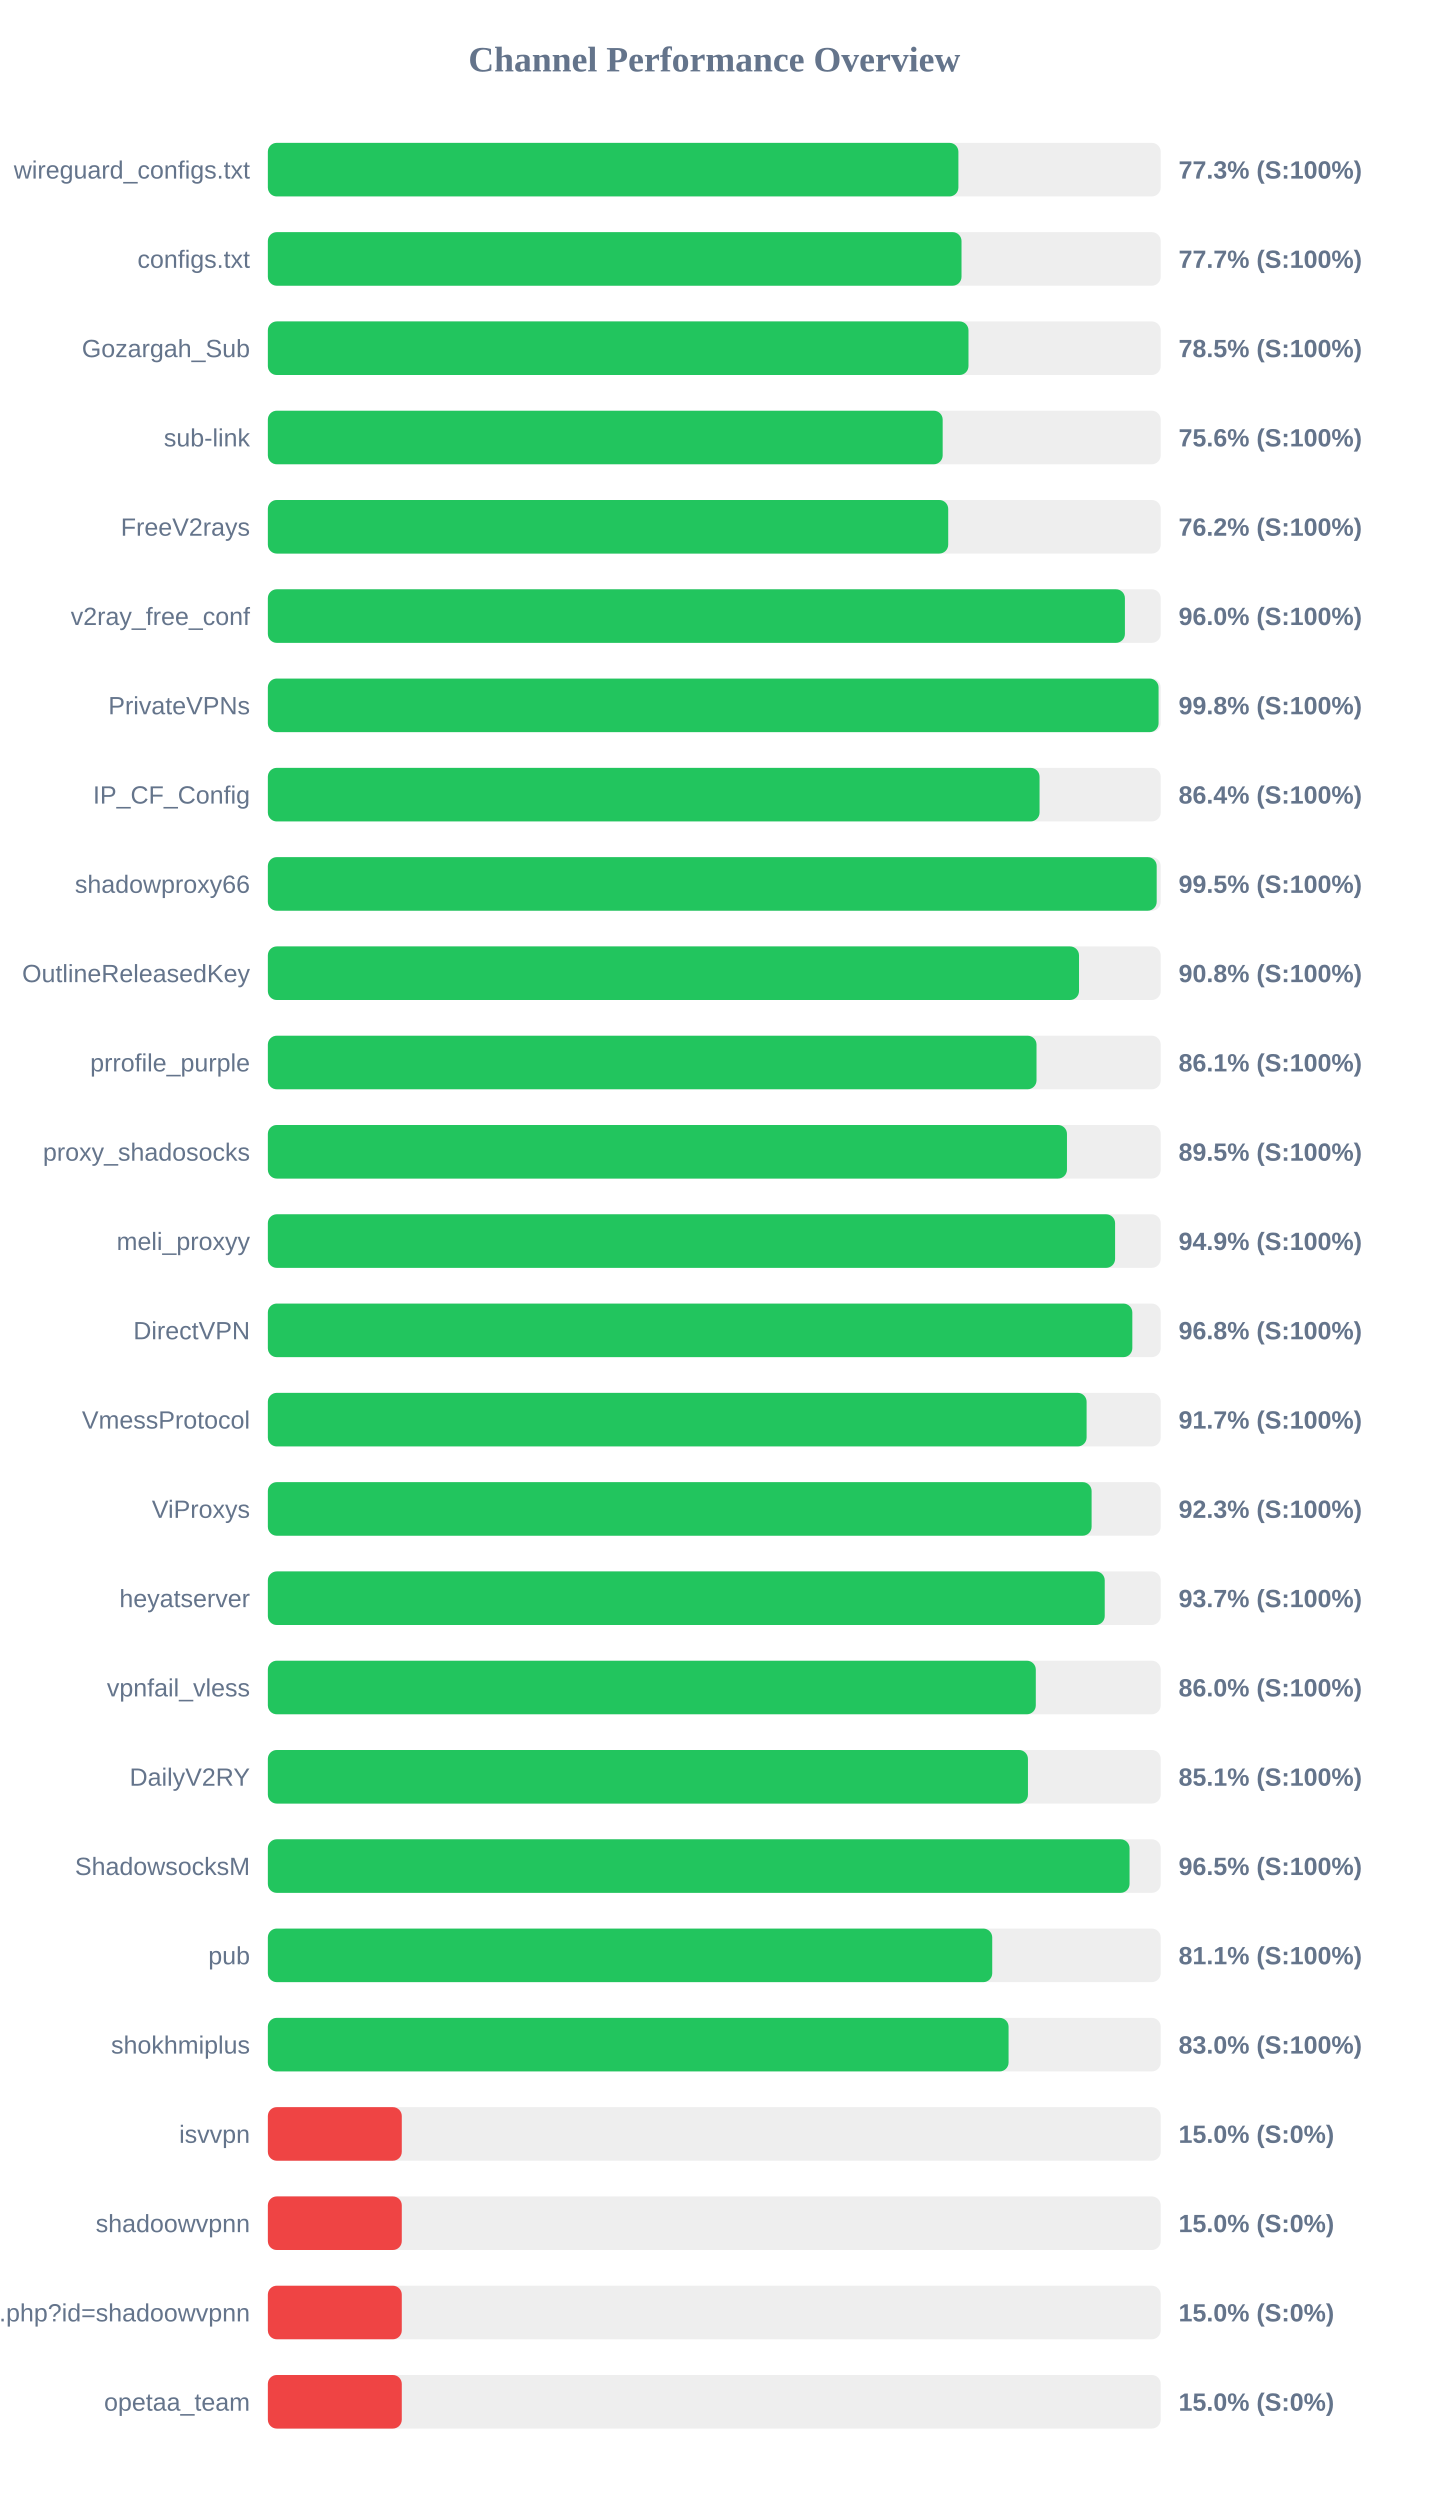
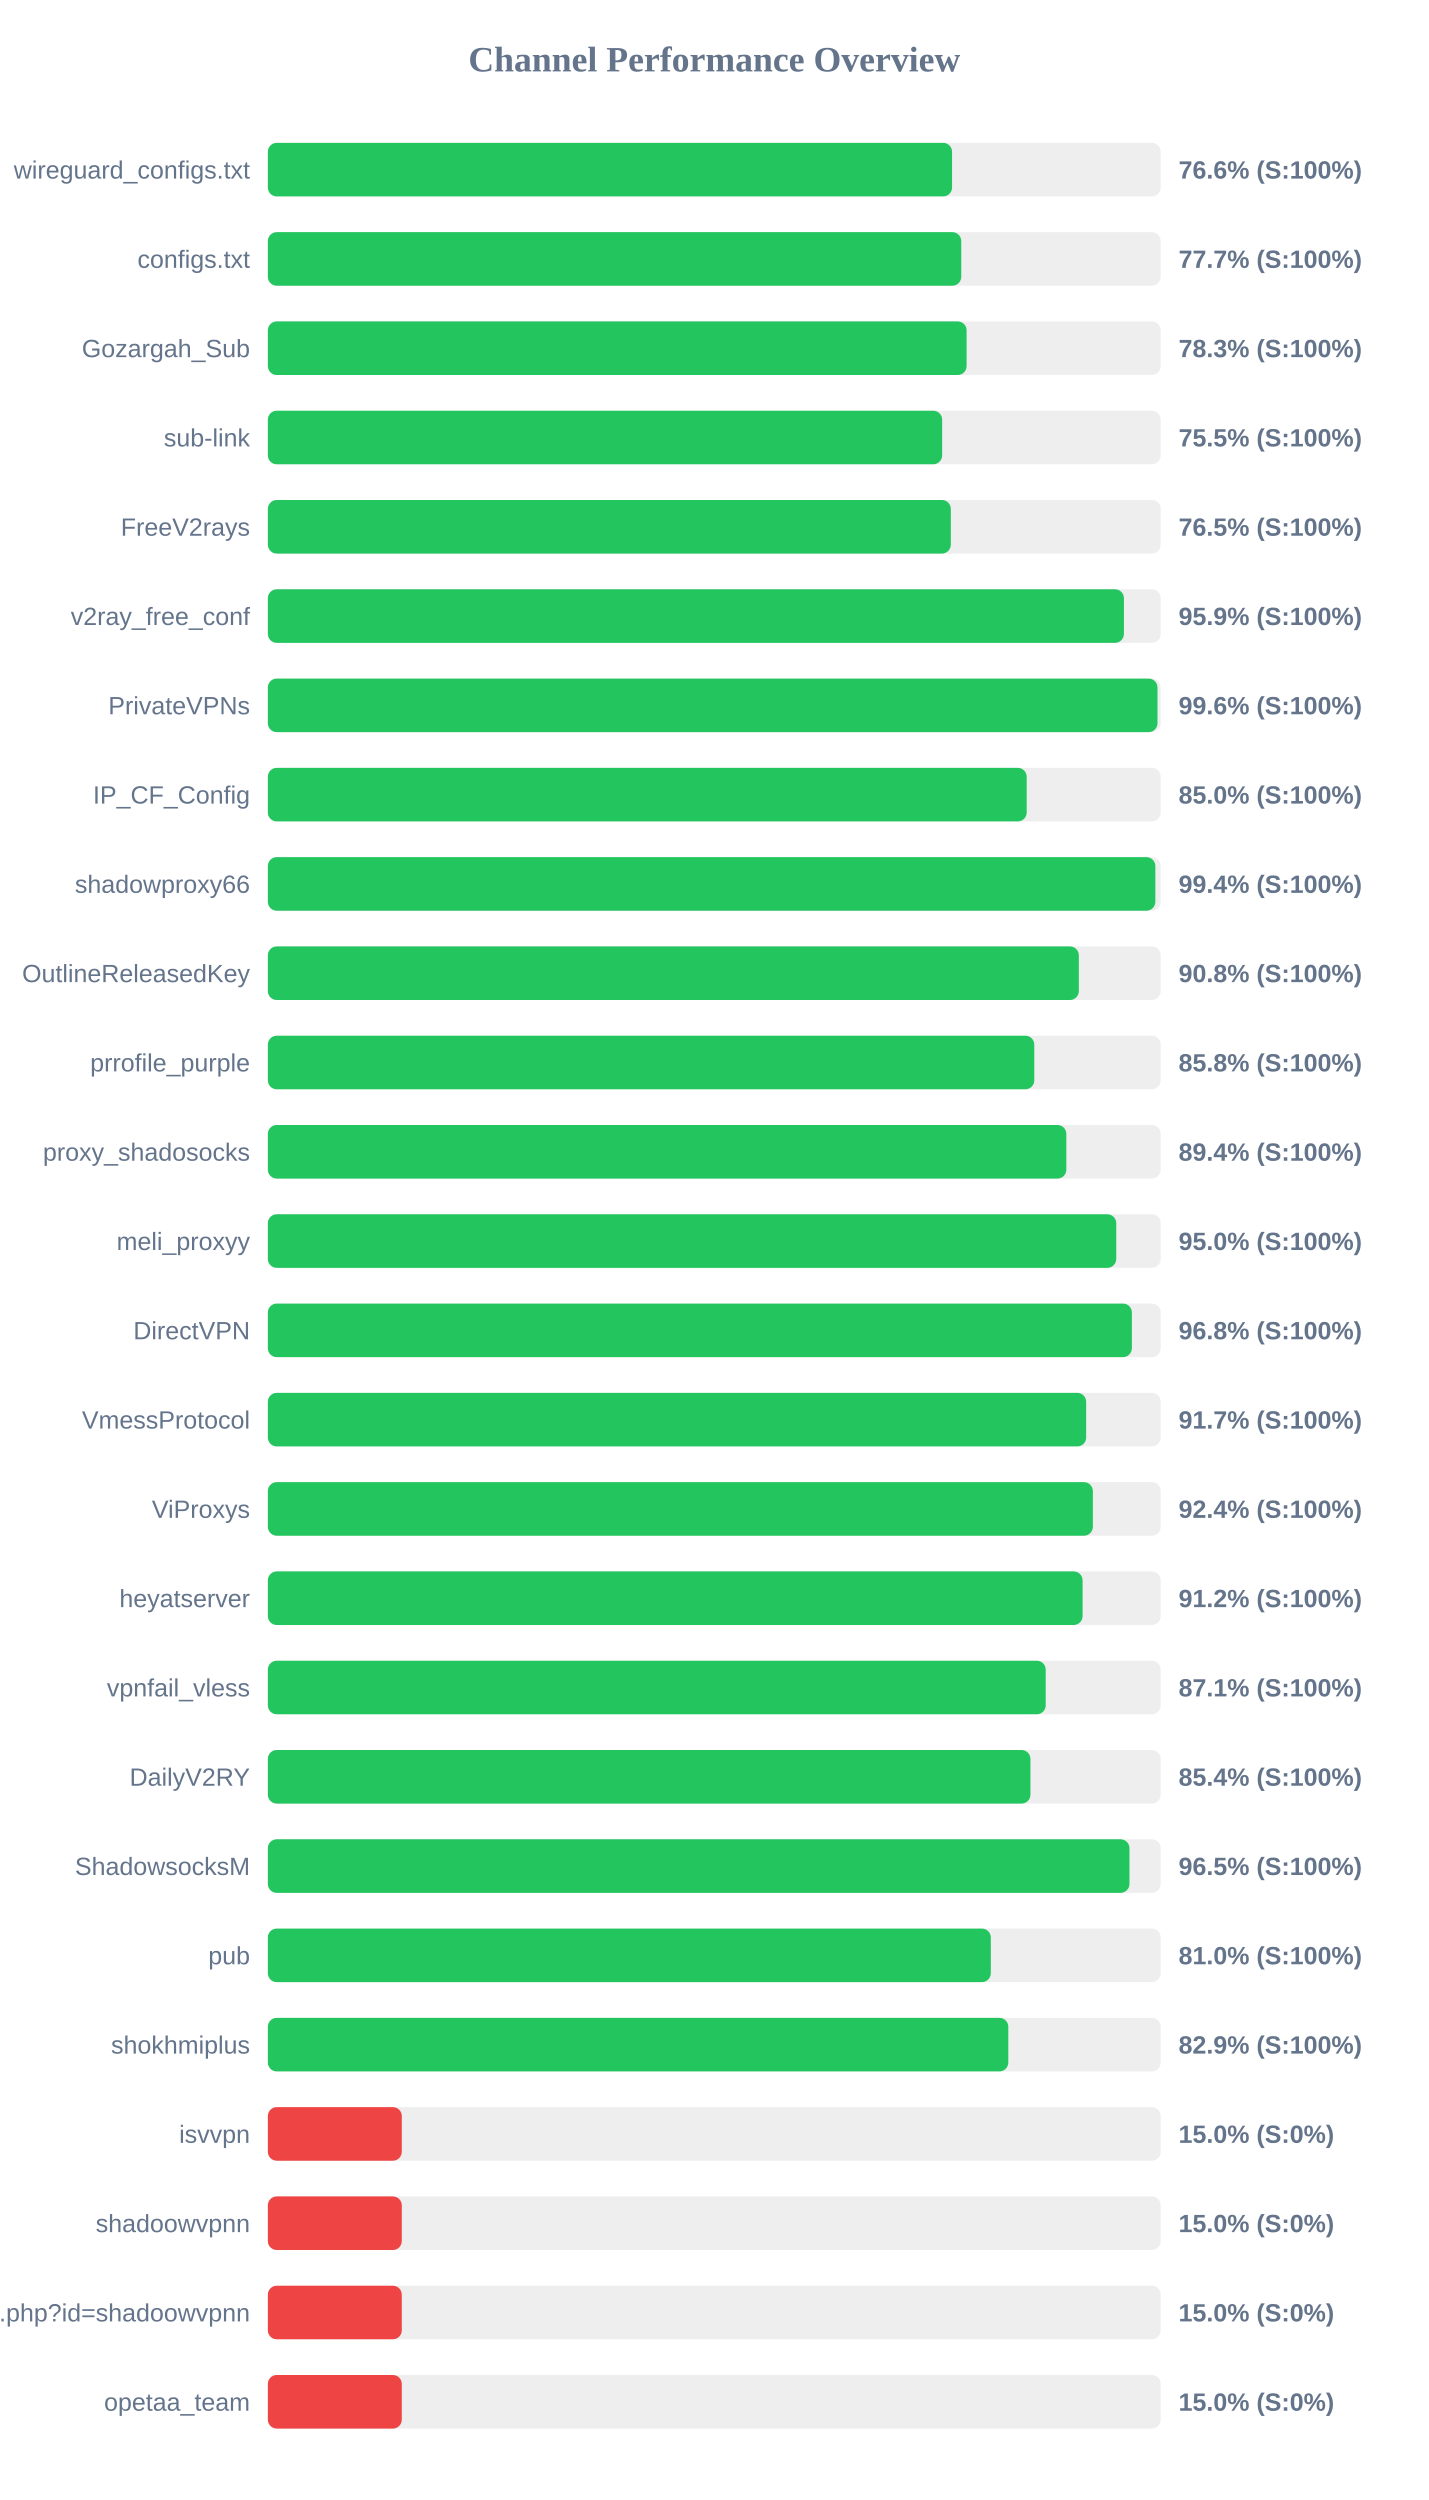
<svg xmlns="http://www.w3.org/2000/svg" width="800" height="1400" version="1.1">
  <style>
        .row { font: 14px Arial; fill: #64748b; }
        .score { font: bold 14px Arial; fill: #64748b; }
    </style>
  <text x="400" y="40" text-anchor="middle" font-size="20px" font-weight="bold" fill="#64748b">Channel Performance Overview</text>
  <rect x="150" y="80" width="500" height="30" fill="#eee" rx="5" />
-   <rect x="150" y="80" width="386.7" height="30" fill="#22c55e" rx="5" />
+   <rect x="150" y="80" width="383.15" height="30" fill="#22c55e" rx="5" />
  <text x="140" y="100" text-anchor="end" class="row">wireguard_configs.txt</text>
-   <text x="660" y="100" text-anchor="start" class="score">77.3% (S:100%)</text>
+   <text x="660" y="100" text-anchor="start" class="score">76.6% (S:100%)</text>
  <rect x="150" y="130" width="500" height="30" fill="#eee" rx="5" />
-   <rect x="150" y="130" width="388.45" height="30" fill="#22c55e" rx="5" />
+   <rect x="150" y="130" width="388.3" height="30" fill="#22c55e" rx="5" />
  <text x="140" y="150" text-anchor="end" class="row">configs.txt</text>
  <text x="660" y="150" text-anchor="start" class="score">77.7% (S:100%)</text>
  <rect x="150" y="180" width="500" height="30" fill="#eee" rx="5" />
-   <rect x="150" y="180" width="392.35" height="30" fill="#22c55e" rx="5" />
+   <rect x="150" y="180" width="391.3" height="30" fill="#22c55e" rx="5" />
  <text x="140" y="200" text-anchor="end" class="row">Gozargah_Sub</text>
-   <text x="660" y="200" text-anchor="start" class="score">78.5% (S:100%)</text>
+   <text x="660" y="200" text-anchor="start" class="score">78.3% (S:100%)</text>
  <rect x="150" y="230" width="500" height="30" fill="#eee" rx="5" />
-   <rect x="150" y="230" width="377.9" height="30" fill="#22c55e" rx="5" />
+   <rect x="150" y="230" width="377.6" height="30" fill="#22c55e" rx="5" />
  <text x="140" y="250" text-anchor="end" class="row">sub-link</text>
-   <text x="660" y="250" text-anchor="start" class="score">75.6% (S:100%)</text>
+   <text x="660" y="250" text-anchor="start" class="score">75.5% (S:100%)</text>
  <rect x="150" y="280" width="500" height="30" fill="#eee" rx="5" />
-   <rect x="150" y="280" width="381.0" height="30" fill="#22c55e" rx="5" />
+   <rect x="150" y="280" width="382.45" height="30" fill="#22c55e" rx="5" />
  <text x="140" y="300" text-anchor="end" class="row">FreeV2rays</text>
-   <text x="660" y="300" text-anchor="start" class="score">76.2% (S:100%)</text>
+   <text x="660" y="300" text-anchor="start" class="score">76.5% (S:100%)</text>
  <rect x="150" y="330" width="500" height="30" fill="#eee" rx="5" />
-   <rect x="150" y="330" width="479.95" height="30" fill="#22c55e" rx="5" />
+   <rect x="150" y="330" width="479.4" height="30" fill="#22c55e" rx="5" />
  <text x="140" y="350" text-anchor="end" class="row">v2ray_free_conf</text>
-   <text x="660" y="350" text-anchor="start" class="score">96.0% (S:100%)</text>
+   <text x="660" y="350" text-anchor="start" class="score">95.9% (S:100%)</text>
  <rect x="150" y="380" width="500" height="30" fill="#eee" rx="5" />
-   <rect x="150" y="380" width="498.8" height="30" fill="#22c55e" rx="5" />
+   <rect x="150" y="380" width="498.2" height="30" fill="#22c55e" rx="5" />
  <text x="140" y="400" text-anchor="end" class="row">PrivateVPNs</text>
-   <text x="660" y="400" text-anchor="start" class="score">99.8% (S:100%)</text>
+   <text x="660" y="400" text-anchor="start" class="score">99.6% (S:100%)</text>
  <rect x="150" y="430" width="500" height="30" fill="#eee" rx="5" />
-   <rect x="150" y="430" width="432.15" height="30" fill="#22c55e" rx="5" />
+   <rect x="150" y="430" width="424.95" height="30" fill="#22c55e" rx="5" />
  <text x="140" y="450" text-anchor="end" class="row">IP_CF_Config</text>
-   <text x="660" y="450" text-anchor="start" class="score">86.4% (S:100%)</text>
+   <text x="660" y="450" text-anchor="start" class="score">85.0% (S:100%)</text>
  <rect x="150" y="480" width="500" height="30" fill="#eee" rx="5" />
-   <rect x="150" y="480" width="497.75" height="30" fill="#22c55e" rx="5" />
+   <rect x="150" y="480" width="497.0" height="30" fill="#22c55e" rx="5" />
  <text x="140" y="500" text-anchor="end" class="row">shadowproxy66</text>
-   <text x="660" y="500" text-anchor="start" class="score">99.5% (S:100%)</text>
+   <text x="660" y="500" text-anchor="start" class="score">99.4% (S:100%)</text>
  <rect x="150" y="530" width="500" height="30" fill="#eee" rx="5" />
-   <rect x="150" y="530" width="454.25" height="30" fill="#22c55e" rx="5" />
+   <rect x="150" y="530" width="454.15" height="30" fill="#22c55e" rx="5" />
  <text x="140" y="550" text-anchor="end" class="row">OutlineReleasedKey</text>
  <text x="660" y="550" text-anchor="start" class="score">90.8% (S:100%)</text>
  <rect x="150" y="580" width="500" height="30" fill="#eee" rx="5" />
-   <rect x="150" y="580" width="430.45" height="30" fill="#22c55e" rx="5" />
+   <rect x="150" y="580" width="429.2" height="30" fill="#22c55e" rx="5" />
  <text x="140" y="600" text-anchor="end" class="row">prrofile_purple</text>
-   <text x="660" y="600" text-anchor="start" class="score">86.1% (S:100%)</text>
+   <text x="660" y="600" text-anchor="start" class="score">85.8% (S:100%)</text>
  <rect x="150" y="630" width="500" height="30" fill="#eee" rx="5" />
-   <rect x="150" y="630" width="447.5" height="30" fill="#22c55e" rx="5" />
+   <rect x="150" y="630" width="447.15" height="30" fill="#22c55e" rx="5" />
  <text x="140" y="650" text-anchor="end" class="row">proxy_shadosocks</text>
-   <text x="660" y="650" text-anchor="start" class="score">89.5% (S:100%)</text>
+   <text x="660" y="650" text-anchor="start" class="score">89.4% (S:100%)</text>
  <rect x="150" y="680" width="500" height="30" fill="#eee" rx="5" />
-   <rect x="150" y="680" width="474.45" height="30" fill="#22c55e" rx="5" />
+   <rect x="150" y="680" width="475.1" height="30" fill="#22c55e" rx="5" />
  <text x="140" y="700" text-anchor="end" class="row">meli_proxyy</text>
-   <text x="660" y="700" text-anchor="start" class="score">94.9% (S:100%)</text>
+   <text x="660" y="700" text-anchor="start" class="score">95.0% (S:100%)</text>
  <rect x="150" y="730" width="500" height="30" fill="#eee" rx="5" />
-   <rect x="150" y="730" width="484.1" height="30" fill="#22c55e" rx="5" />
+   <rect x="150" y="730" width="483.85" height="30" fill="#22c55e" rx="5" />
  <text x="140" y="750" text-anchor="end" class="row">DirectVPN</text>
  <text x="660" y="750" text-anchor="start" class="score">96.8% (S:100%)</text>
  <rect x="150" y="780" width="500" height="30" fill="#eee" rx="5" />
-   <rect x="150" y="780" width="458.5" height="30" fill="#22c55e" rx="5" />
+   <rect x="150" y="780" width="458.25" height="30" fill="#22c55e" rx="5" />
  <text x="140" y="800" text-anchor="end" class="row">VmessProtocol</text>
  <text x="660" y="800" text-anchor="start" class="score">91.7% (S:100%)</text>
  <rect x="150" y="830" width="500" height="30" fill="#eee" rx="5" />
-   <rect x="150" y="830" width="461.3" height="30" fill="#22c55e" rx="5" />
+   <rect x="150" y="830" width="462.0" height="30" fill="#22c55e" rx="5" />
  <text x="140" y="850" text-anchor="end" class="row">ViProxys</text>
-   <text x="660" y="850" text-anchor="start" class="score">92.3% (S:100%)</text>
+   <text x="660" y="850" text-anchor="start" class="score">92.4% (S:100%)</text>
  <rect x="150" y="880" width="500" height="30" fill="#eee" rx="5" />
-   <rect x="150" y="880" width="468.65" height="30" fill="#22c55e" rx="5" />
+   <rect x="150" y="880" width="456.25" height="30" fill="#22c55e" rx="5" />
  <text x="140" y="900" text-anchor="end" class="row">heyatserver</text>
-   <text x="660" y="900" text-anchor="start" class="score">93.7% (S:100%)</text>
+   <text x="660" y="900" text-anchor="start" class="score">91.2% (S:100%)</text>
  <rect x="150" y="930" width="500" height="30" fill="#eee" rx="5" />
-   <rect x="150" y="930" width="430.05" height="30" fill="#22c55e" rx="5" />
+   <rect x="150" y="930" width="435.6" height="30" fill="#22c55e" rx="5" />
  <text x="140" y="950" text-anchor="end" class="row">vpnfail_vless</text>
-   <text x="660" y="950" text-anchor="start" class="score">86.0% (S:100%)</text>
+   <text x="660" y="950" text-anchor="start" class="score">87.1% (S:100%)</text>
  <rect x="150" y="980" width="500" height="30" fill="#eee" rx="5" />
-   <rect x="150" y="980" width="425.65" height="30" fill="#22c55e" rx="5" />
+   <rect x="150" y="980" width="427.05" height="30" fill="#22c55e" rx="5" />
  <text x="140" y="1000" text-anchor="end" class="row">DailyV2RY</text>
-   <text x="660" y="1000" text-anchor="start" class="score">85.1% (S:100%)</text>
+   <text x="660" y="1000" text-anchor="start" class="score">85.4% (S:100%)</text>
  <rect x="150" y="1030" width="500" height="30" fill="#eee" rx="5" />
-   <rect x="150" y="1030" width="482.55" height="30" fill="#22c55e" rx="5" />
+   <rect x="150" y="1030" width="482.5" height="30" fill="#22c55e" rx="5" />
  <text x="140" y="1050" text-anchor="end" class="row">ShadowsocksM</text>
  <text x="660" y="1050" text-anchor="start" class="score">96.5% (S:100%)</text>
  <rect x="150" y="1080" width="500" height="30" fill="#eee" rx="5" />
-   <rect x="150" y="1080" width="405.65" height="30" fill="#22c55e" rx="5" />
+   <rect x="150" y="1080" width="404.85" height="30" fill="#22c55e" rx="5" />
  <text x="140" y="1100" text-anchor="end" class="row">pub</text>
-   <text x="660" y="1100" text-anchor="start" class="score">81.1% (S:100%)</text>
+   <text x="660" y="1100" text-anchor="start" class="score">81.0% (S:100%)</text>
  <rect x="150" y="1130" width="500" height="30" fill="#eee" rx="5" />
-   <rect x="150" y="1130" width="414.8" height="30" fill="#22c55e" rx="5" />
+   <rect x="150" y="1130" width="414.65" height="30" fill="#22c55e" rx="5" />
  <text x="140" y="1150" text-anchor="end" class="row">shokhmiplus</text>
-   <text x="660" y="1150" text-anchor="start" class="score">83.0% (S:100%)</text>
+   <text x="660" y="1150" text-anchor="start" class="score">82.9% (S:100%)</text>
  <rect x="150" y="1180" width="500" height="30" fill="#eee" rx="5" />
  <rect x="150" y="1180" width="75.0" height="30" fill="#ef4444" rx="5" />
  <text x="140" y="1200" text-anchor="end" class="row">isvvpn</text>
  <text x="660" y="1200" text-anchor="start" class="score">15.0% (S:0%)</text>
  <rect x="150" y="1230" width="500" height="30" fill="#eee" rx="5" />
  <rect x="150" y="1230" width="75.0" height="30" fill="#ef4444" rx="5" />
  <text x="140" y="1250" text-anchor="end" class="row">shadoowvpnn</text>
  <text x="660" y="1250" text-anchor="start" class="score">15.0% (S:0%)</text>
  <rect x="150" y="1280" width="500" height="30" fill="#eee" rx="5" />
  <rect x="150" y="1280" width="75.0" height="30" fill="#ef4444" rx="5" />
  <text x="140" y="1300" text-anchor="end" class="row">api.php?id=shadoowvpnn</text>
  <text x="660" y="1300" text-anchor="start" class="score">15.0% (S:0%)</text>
  <rect x="150" y="1330" width="500" height="30" fill="#eee" rx="5" />
  <rect x="150" y="1330" width="75.0" height="30" fill="#ef4444" rx="5" />
  <text x="140" y="1350" text-anchor="end" class="row">opetaa_team</text>
  <text x="660" y="1350" text-anchor="start" class="score">15.0% (S:0%)</text>
</svg>
